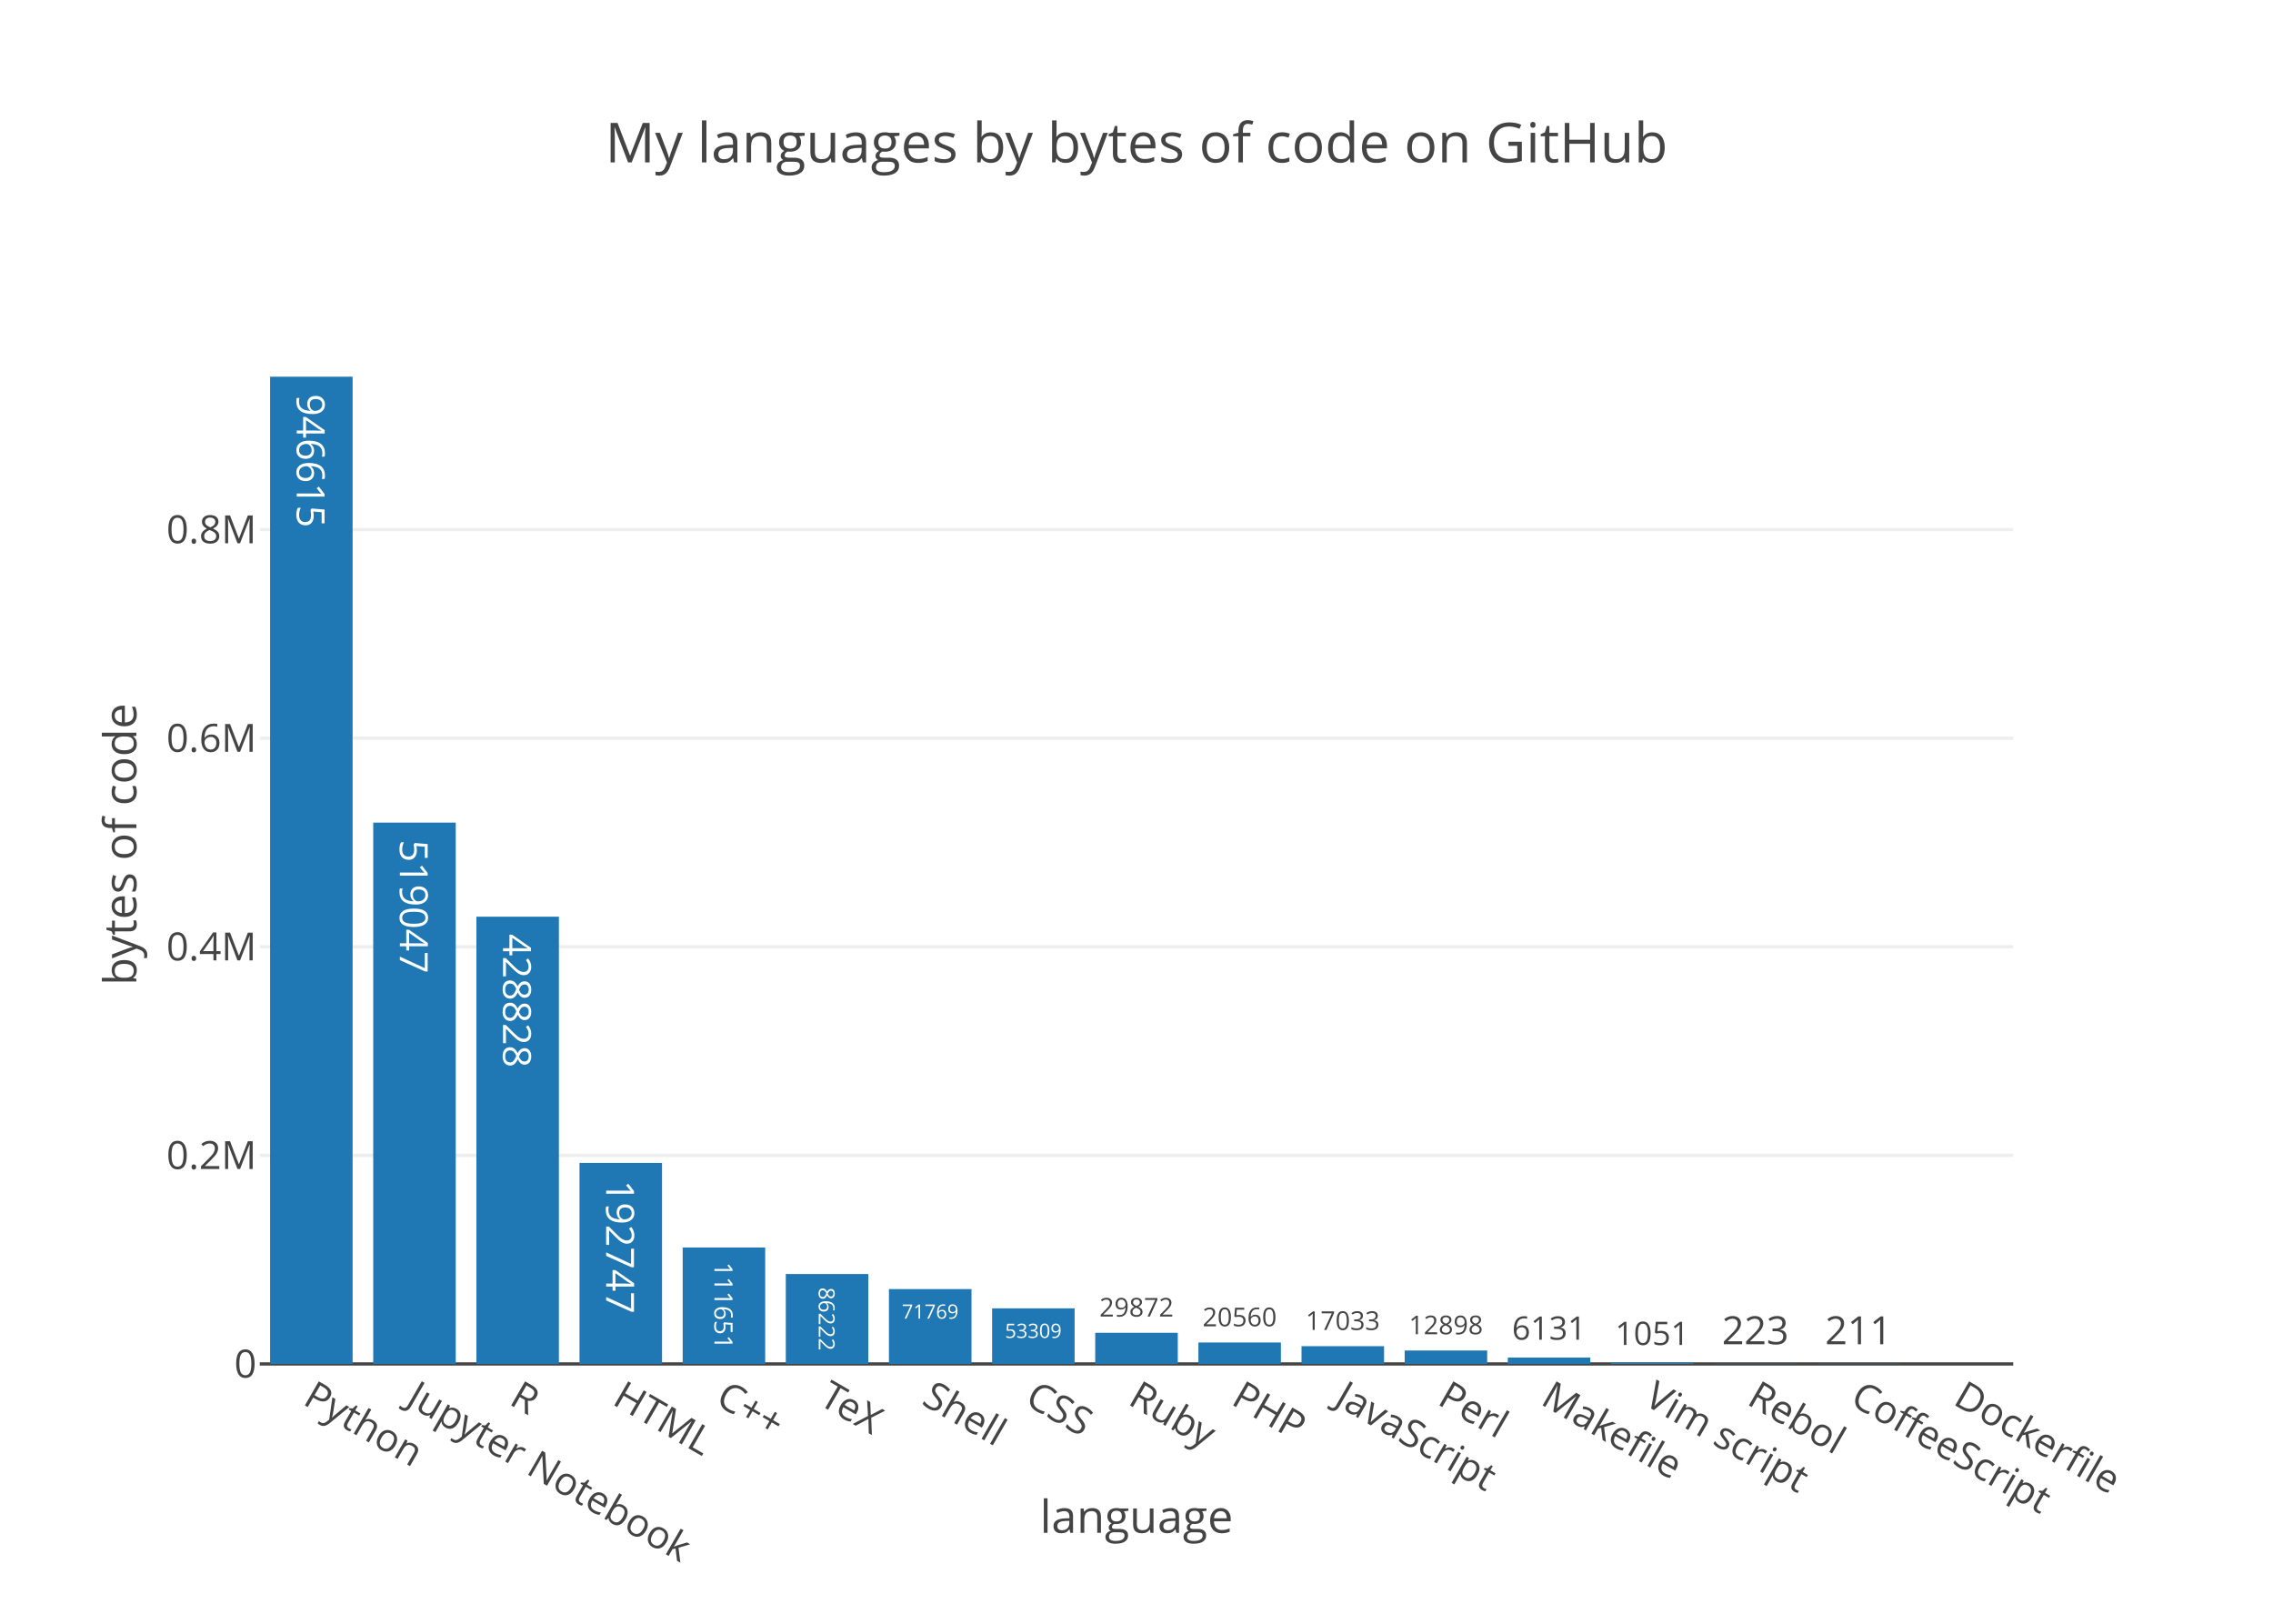
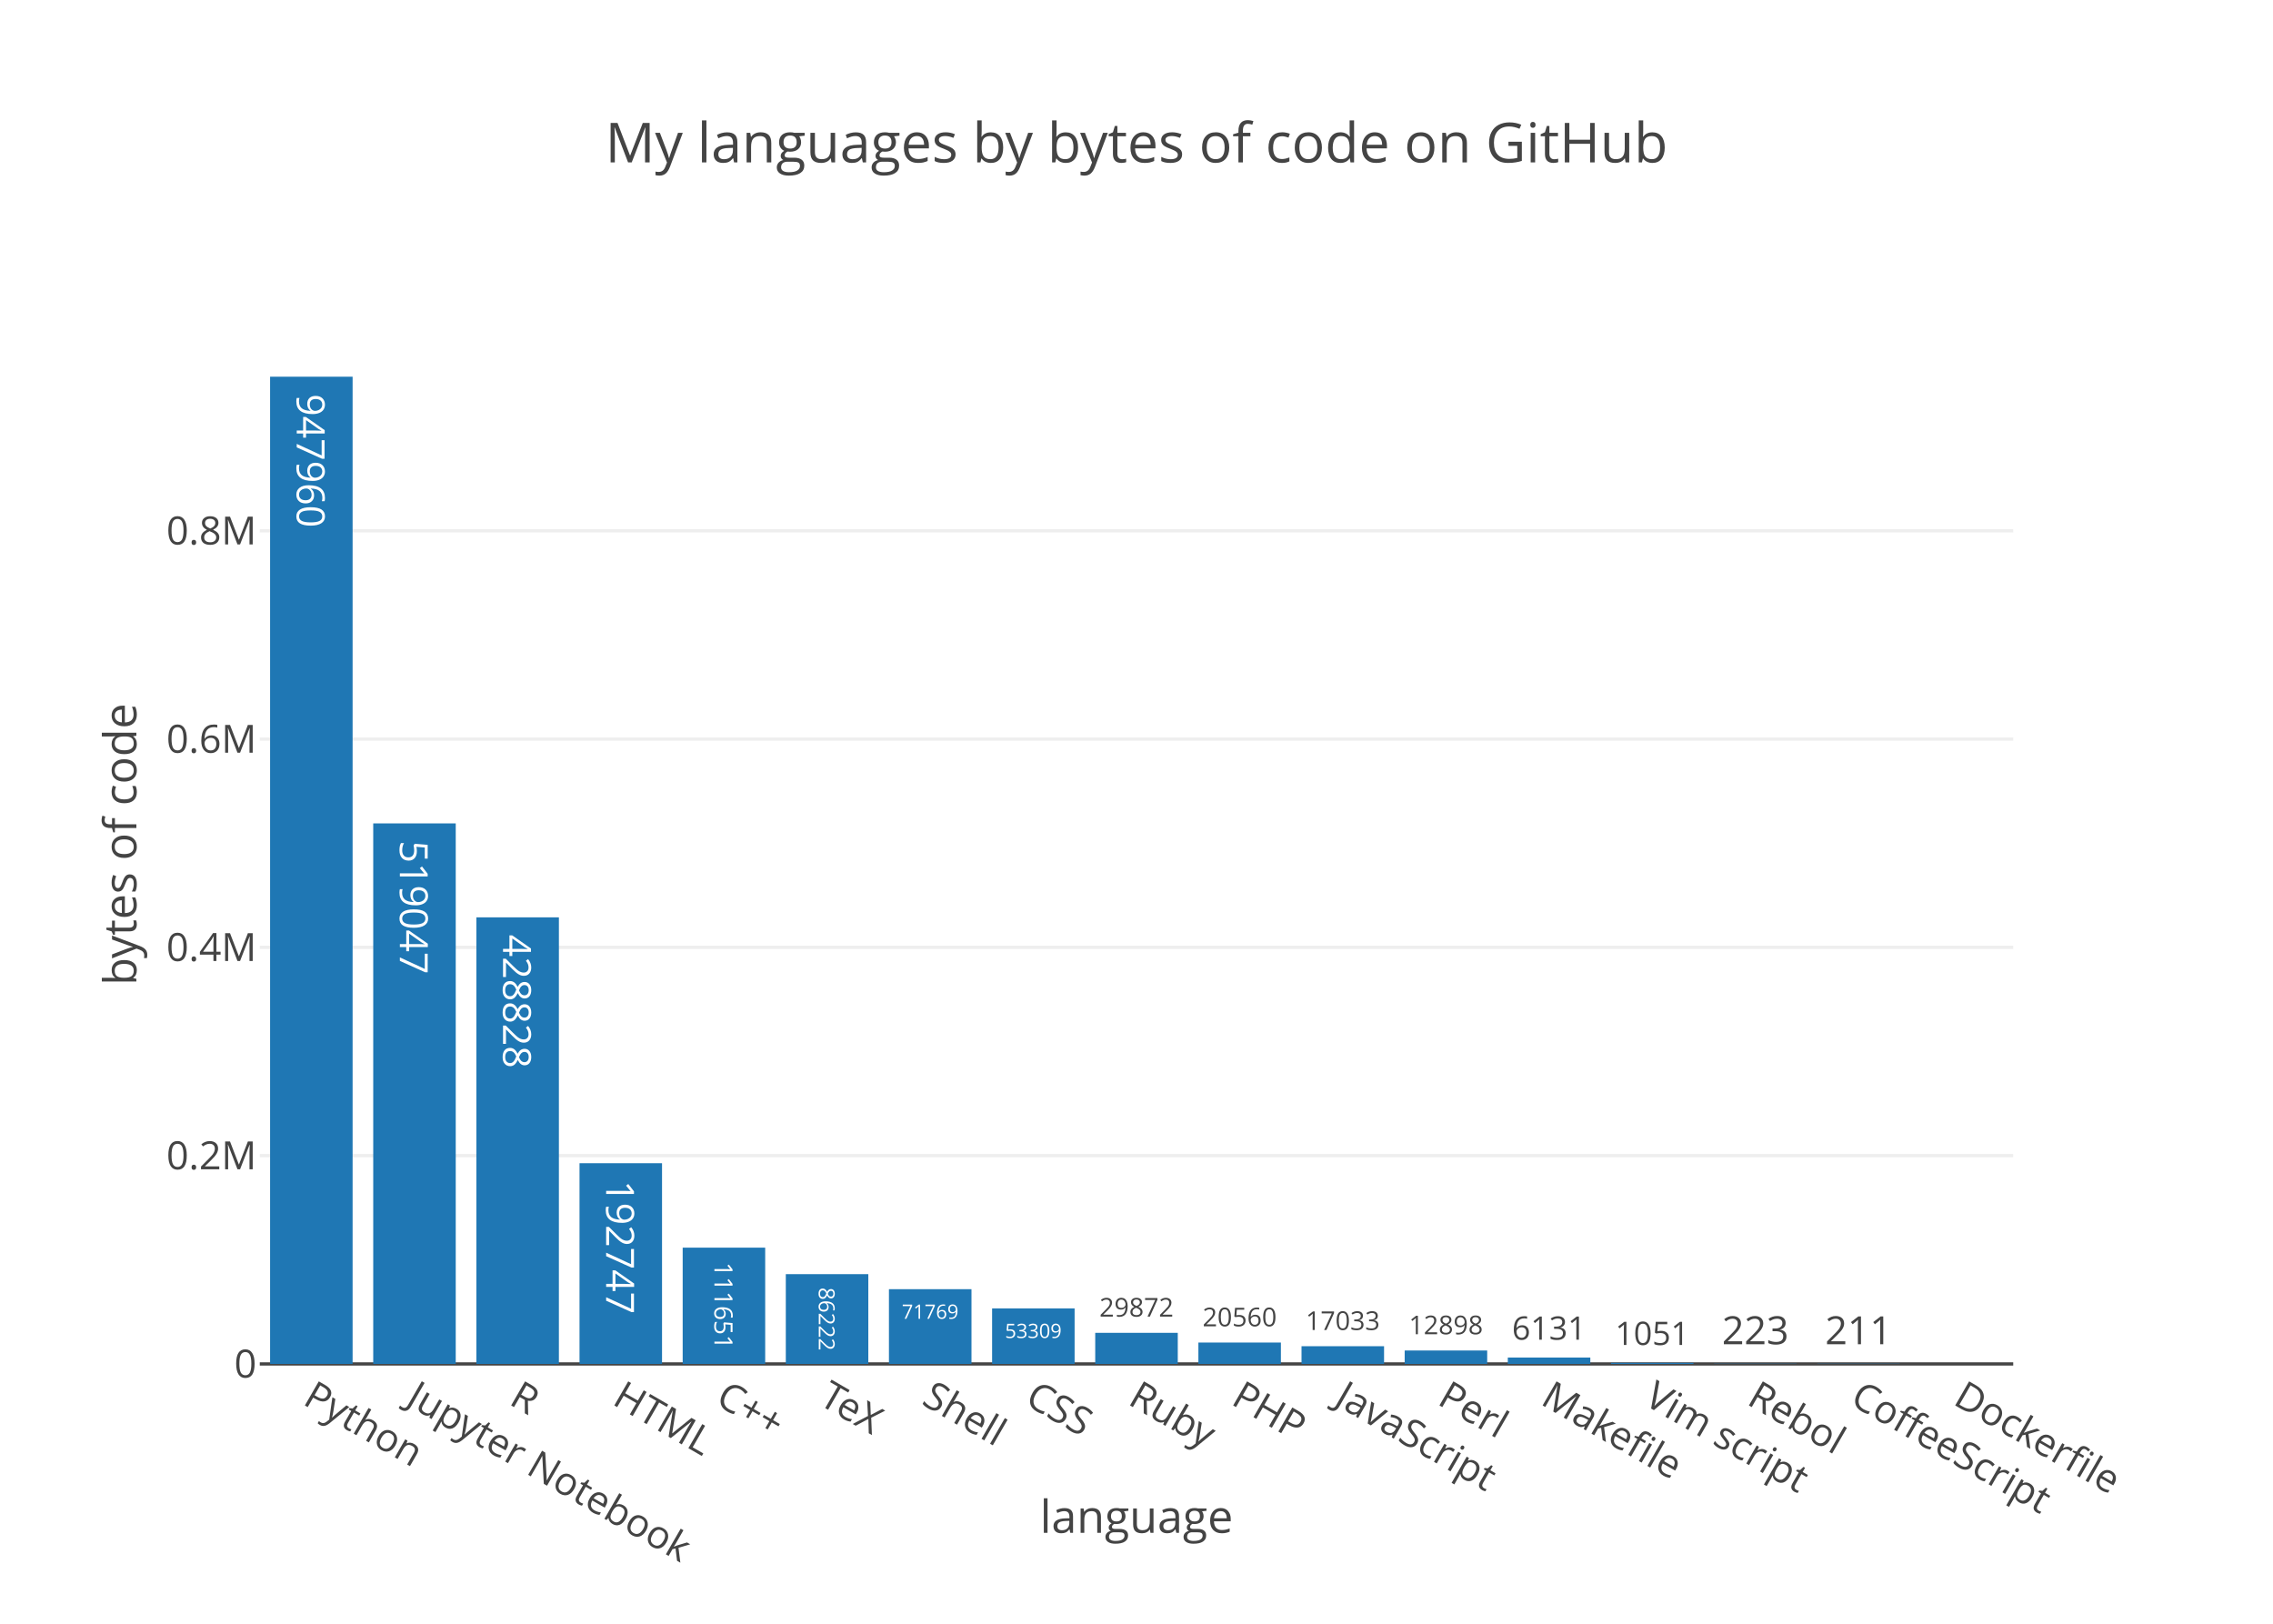
<svg xmlns="http://www.w3.org/2000/svg" class="main-svg" width="700" height="500" viewBox="0 0 700 500">
  <rect x="0" y="0" width="700" height="500" style="fill: rgb(255, 255, 255); fill-opacity: 1;" />
-   <defs id="defs-3b48a9">
+   <defs id="defs-7efb95">
    <g class="clips">
-       <clipPath id="clip3b48a9xyplot" class="plotclip">
+       <clipPath id="clip7efb95xyplot" class="plotclip">
        <rect width="540" height="320" />
      </clipPath>
-       <clipPath class="axesclip" id="clip3b48a9x">
+       <clipPath class="axesclip" id="clip7efb95x">
        <rect x="80" y="0" width="540" height="500" />
      </clipPath>
-       <clipPath class="axesclip" id="clip3b48a9y">
+       <clipPath class="axesclip" id="clip7efb95y">
        <rect x="0" y="100" width="700" height="320" />
      </clipPath>
-       <clipPath class="axesclip" id="clip3b48a9xy">
+       <clipPath class="axesclip" id="clip7efb95xy">
        <rect x="80" y="100" width="540" height="320" />
      </clipPath>
    </g>
    <g class="gradients" />
  </defs>
  <g class="bglayer" />
  <g class="layer-below">
    <g class="imagelayer" />
    <g class="shapelayer" />
  </g>
  <g class="cartesianlayer">
    <g class="subplot xy">
      <g class="layer-subplot">
        <g class="shapelayer" />
        <g class="imagelayer" />
      </g>
      <g class="gridlayer">
        <g class="x" />
        <g class="y">
-           <path class="ygrid crisp" transform="translate(0,355.77)" d="M80,0h540" style="stroke: rgb(238, 238, 238); stroke-opacity: 1; stroke-width: 1px;" />
-           <path class="ygrid crisp" transform="translate(0,291.54)" d="M80,0h540" style="stroke: rgb(238, 238, 238); stroke-opacity: 1; stroke-width: 1px;" />
-           <path class="ygrid crisp" transform="translate(0,227.31)" d="M80,0h540" style="stroke: rgb(238, 238, 238); stroke-opacity: 1; stroke-width: 1px;" />
-           <path class="ygrid crisp" transform="translate(0,163.08)" d="M80,0h540" style="stroke: rgb(238, 238, 238); stroke-opacity: 1; stroke-width: 1px;" />
+           <path class="ygrid crisp" transform="translate(0,355.86)" d="M80,0h540" style="stroke: rgb(238, 238, 238); stroke-opacity: 1; stroke-width: 1px;" />
+           <path class="ygrid crisp" transform="translate(0,291.72)" d="M80,0h540" style="stroke: rgb(238, 238, 238); stroke-opacity: 1; stroke-width: 1px;" />
+           <path class="ygrid crisp" transform="translate(0,227.59)" d="M80,0h540" style="stroke: rgb(238, 238, 238); stroke-opacity: 1; stroke-width: 1px;" />
+           <path class="ygrid crisp" transform="translate(0,163.45)" d="M80,0h540" style="stroke: rgb(238, 238, 238); stroke-opacity: 1; stroke-width: 1px;" />
        </g>
      </g>
      <g class="zerolinelayer">
        <path class="yzl zl crisp" transform="translate(0,420)" d="M80,0h540" style="stroke: rgb(68, 68, 68); stroke-opacity: 1; stroke-width: 1px;" />
      </g>
      <path class="xlines-below" />
      <path class="ylines-below" />
      <g class="overlines-below" />
      <g class="xaxislayer-below" />
      <g class="yaxislayer-below" />
      <g class="overaxes-below" />
-       <g class="plot" transform="translate(80, 100)" clip-path="url('#clip3b48a9xyplot')">
+       <g class="plot" transform="translate(80, 100)" clip-path="url('#clip7efb95xyplot')">
        <g class="barlayer mlayer">
          <g class="trace bars" style="opacity: 1;">
            <g class="points">
              <g class="point">
                <path d="M3.18,320V16H28.59V320Z" style="vector-effect: non-scaling-stroke; opacity: 1; stroke-width: 0px; fill: rgb(31, 119, 180); fill-opacity: 1;" />
-                 <text class="bartext bartext-inside" transform="translate(15.87719 46.38281)rotate(90 0.0078125 -4.5) " text-anchor="middle" data-notex="1" x="0" y="0" style="font-family: 'Open Sans', verdana, arial, sans-serif; font-size: 12px; fill: rgb(255, 255, 255); fill-opacity: 1; white-space: pre;">946615</text>
-               </g>
-               <g class="point">
-                 <path d="M34.94,320V153.31H60.35V320Z" style="vector-effect: non-scaling-stroke; opacity: 1; stroke-width: 0px; fill: rgb(31, 119, 180); fill-opacity: 1;" />
-                 <text class="bartext bartext-inside" transform="translate(47.63719 183.6928)rotate(90 0.0078125 -4.5) " text-anchor="middle" data-notex="1" x="0" y="0" style="font-family: 'Open Sans', verdana, arial, sans-serif; font-size: 12px; fill: rgb(255, 255, 255); fill-opacity: 1; white-space: pre;">519047</text>
-               </g>
-               <g class="point">
-                 <path d="M66.71,320V182.28H92.12V320Z" style="vector-effect: non-scaling-stroke; opacity: 1; stroke-width: 0px; fill: rgb(31, 119, 180); fill-opacity: 1;" />
-                 <text class="bartext bartext-inside" transform="translate(79.40719 212.6628)rotate(90 0.0078125 -4.5) " text-anchor="middle" data-notex="1" x="0" y="0" style="font-family: 'Open Sans', verdana, arial, sans-serif; font-size: 12px; fill: rgb(255, 255, 255); fill-opacity: 1; white-space: pre;">428828</text>
-               </g>
-               <g class="point">
-                 <path d="M98.47,320V258.1H123.88V320Z" style="vector-effect: non-scaling-stroke; opacity: 1; stroke-width: 0px; fill: rgb(31, 119, 180); fill-opacity: 1;" />
-                 <text class="bartext bartext-inside" transform="translate(111.1672 288.4828)rotate(90 0.0078125 -4.5) " text-anchor="middle" data-notex="1" x="0" y="0" style="font-family: 'Open Sans', verdana, arial, sans-serif; font-size: 12px; fill: rgb(255, 255, 255); fill-opacity: 1; white-space: pre;">192747</text>
-               </g>
-               <g class="point">
-                 <path d="M130.24,320V284.14H155.65V320Z" style="vector-effect: non-scaling-stroke; opacity: 1; stroke-width: 0px; fill: rgb(31, 119, 180); fill-opacity: 1;" />
-                 <text class="bartext bartext-inside" transform="translate(142.9399 305.006)scale(0.6524548) rotate(90 0.0078125 -4.5) " text-anchor="middle" data-notex="1" x="0" y="0" style="font-family: 'Open Sans', verdana, arial, sans-serif; font-size: 12px; fill: rgb(255, 255, 255); fill-opacity: 1; white-space: pre;">111651</text>
-               </g>
-               <g class="point">
-                 <path d="M162,320V292.31H187.41V320Z" style="vector-effect: non-scaling-stroke; opacity: 1; stroke-width: 0px; fill: rgb(31, 119, 180); fill-opacity: 1;" />
-                 <text class="bartext bartext-inside" transform="translate(174.7006 308.7141)scale(0.568685) rotate(90 0.0078125 -4.5) " text-anchor="middle" data-notex="1" x="0" y="0" style="font-family: 'Open Sans', verdana, arial, sans-serif; font-size: 12px; fill: rgb(255, 255, 255); fill-opacity: 1; white-space: pre;">86222</text>
-               </g>
-               <g class="point">
-                 <path d="M193.76,320V296.95H219.18V320Z" style="vector-effect: non-scaling-stroke; opacity: 1; stroke-width: 0px; fill: rgb(31, 119, 180); fill-opacity: 1;" />
-                 <text class="bartext bartext-inside" transform="translate(206.466 306.06)scale(0.5091684) " text-anchor="middle" data-notex="1" x="0" y="0" style="font-family: 'Open Sans', verdana, arial, sans-serif; font-size: 12px; fill: rgb(255, 255, 255); fill-opacity: 1; white-space: pre;">71769</text>
-               </g>
-               <g class="point">
-                 <path d="M225.53,320V302.88H250.94V320Z" style="vector-effect: non-scaling-stroke; opacity: 1; stroke-width: 0px; fill: rgb(31, 119, 180); fill-opacity: 1;" />
-                 <text class="bartext bartext-inside" transform="translate(238.231 311.9869)scale(0.5089062) " text-anchor="middle" data-notex="1" x="0" y="0" style="font-family: 'Open Sans', verdana, arial, sans-serif; font-size: 12px; fill: rgb(255, 255, 255); fill-opacity: 1; white-space: pre;">53309</text>
-               </g>
-               <g class="point">
-                 <path d="M257.29,320V310.41H282.71V320Z" style="vector-effect: non-scaling-stroke; opacity: 1; stroke-width: 0px; fill: rgb(31, 119, 180); fill-opacity: 1;" />
-                 <text class="bartext bartext-outside" transform="translate(269.9948 305.4106)scale(0.666481) " text-anchor="middle" data-notex="1" x="0" y="0" style="font-family: 'Open Sans', verdana, arial, sans-serif; font-size: 12px; fill: rgb(68, 68, 68); fill-opacity: 1; white-space: pre;">29872</text>
-               </g>
-               <g class="point">
-                 <path d="M289.06,320V313.4H314.47V320Z" style="vector-effect: non-scaling-stroke; opacity: 1; stroke-width: 0px; fill: rgb(31, 119, 180); fill-opacity: 1;" />
-                 <text class="bartext bartext-outside" transform="translate(301.7598 308.4013)scale(0.6662188) " text-anchor="middle" data-notex="1" x="0" y="0" style="font-family: 'Open Sans', verdana, arial, sans-serif; font-size: 12px; fill: rgb(68, 68, 68); fill-opacity: 1; white-space: pre;">20560</text>
-               </g>
-               <g class="point">
-                 <path d="M320.82,320V314.53H346.24V320Z" style="vector-effect: non-scaling-stroke; opacity: 1; stroke-width: 0px; fill: rgb(31, 119, 180); fill-opacity: 1;" />
-                 <text class="bartext bartext-outside" transform="translate(333.5248 309.5306)scale(0.666481) " text-anchor="middle" data-notex="1" x="0" y="0" style="font-family: 'Open Sans', verdana, arial, sans-serif; font-size: 12px; fill: rgb(68, 68, 68); fill-opacity: 1; white-space: pre;">17033</text>
+                 <text class="bartext bartext-inside" transform="translate(15.87719 46.38281)rotate(90 0.0078125 -4.5) " text-anchor="middle" data-notex="1" x="0" y="0" style="font-family: 'Open Sans', verdana, arial, sans-serif; font-size: 12px; fill: rgb(255, 255, 255); fill-opacity: 1; white-space: pre;">947960</text>
+               </g>
+               <g class="point">
+                 <path d="M34.94,320V153.55H60.35V320Z" style="vector-effect: non-scaling-stroke; opacity: 1; stroke-width: 0px; fill: rgb(31, 119, 180); fill-opacity: 1;" />
+                 <text class="bartext bartext-inside" transform="translate(47.63719 183.9328)rotate(90 0.0078125 -4.5) " text-anchor="middle" data-notex="1" x="0" y="0" style="font-family: 'Open Sans', verdana, arial, sans-serif; font-size: 12px; fill: rgb(255, 255, 255); fill-opacity: 1; white-space: pre;">519047</text>
+               </g>
+               <g class="point">
+                 <path d="M66.71,320V182.48H92.12V320Z" style="vector-effect: non-scaling-stroke; opacity: 1; stroke-width: 0px; fill: rgb(31, 119, 180); fill-opacity: 1;" />
+                 <text class="bartext bartext-inside" transform="translate(79.40719 212.8628)rotate(90 0.0078125 -4.5) " text-anchor="middle" data-notex="1" x="0" y="0" style="font-family: 'Open Sans', verdana, arial, sans-serif; font-size: 12px; fill: rgb(255, 255, 255); fill-opacity: 1; white-space: pre;">428828</text>
+               </g>
+               <g class="point">
+                 <path d="M98.47,320V258.19H123.88V320Z" style="vector-effect: non-scaling-stroke; opacity: 1; stroke-width: 0px; fill: rgb(31, 119, 180); fill-opacity: 1;" />
+                 <text class="bartext bartext-inside" transform="translate(111.1672 288.5728)rotate(90 0.0078125 -4.5) " text-anchor="middle" data-notex="1" x="0" y="0" style="font-family: 'Open Sans', verdana, arial, sans-serif; font-size: 12px; fill: rgb(255, 255, 255); fill-opacity: 1; white-space: pre;">192747</text>
+               </g>
+               <g class="point">
+                 <path d="M130.24,320V284.19H155.65V320Z" style="vector-effect: non-scaling-stroke; opacity: 1; stroke-width: 0px; fill: rgb(31, 119, 180); fill-opacity: 1;" />
+                 <text class="bartext bartext-inside" transform="translate(142.9399 305.0261)scale(0.6513622) rotate(90 0.0078125 -4.5) " text-anchor="middle" data-notex="1" x="0" y="0" style="font-family: 'Open Sans', verdana, arial, sans-serif; font-size: 12px; fill: rgb(255, 255, 255); fill-opacity: 1; white-space: pre;">111651</text>
+               </g>
+               <g class="point">
+                 <path d="M162,320V292.35H187.41V320Z" style="vector-effect: non-scaling-stroke; opacity: 1; stroke-width: 0px; fill: rgb(31, 119, 180); fill-opacity: 1;" />
+                 <text class="bartext bartext-inside" transform="translate(174.7006 308.7294)scale(0.5676362) rotate(90 0.0078125 -4.5) " text-anchor="middle" data-notex="1" x="0" y="0" style="font-family: 'Open Sans', verdana, arial, sans-serif; font-size: 12px; fill: rgb(255, 255, 255); fill-opacity: 1; white-space: pre;">86222</text>
+               </g>
+               <g class="point">
+                 <path d="M193.76,320V296.98H219.18V320Z" style="vector-effect: non-scaling-stroke; opacity: 1; stroke-width: 0px; fill: rgb(31, 119, 180); fill-opacity: 1;" />
+                 <text class="bartext bartext-inside" transform="translate(206.466 306.09)scale(0.5091684) " text-anchor="middle" data-notex="1" x="0" y="0" style="font-family: 'Open Sans', verdana, arial, sans-serif; font-size: 12px; fill: rgb(255, 255, 255); fill-opacity: 1; white-space: pre;">71769</text>
+               </g>
+               <g class="point">
+                 <path d="M225.53,320V302.9H250.94V320Z" style="vector-effect: non-scaling-stroke; opacity: 1; stroke-width: 0px; fill: rgb(31, 119, 180); fill-opacity: 1;" />
+                 <text class="bartext bartext-inside" transform="translate(238.231 312.0069)scale(0.5089062) " text-anchor="middle" data-notex="1" x="0" y="0" style="font-family: 'Open Sans', verdana, arial, sans-serif; font-size: 12px; fill: rgb(255, 255, 255); fill-opacity: 1; white-space: pre;">53309</text>
+               </g>
+               <g class="point">
+                 <path d="M257.29,320V310.42H282.71V320Z" style="vector-effect: non-scaling-stroke; opacity: 1; stroke-width: 0px; fill: rgb(31, 119, 180); fill-opacity: 1;" />
+                 <text class="bartext bartext-outside" transform="translate(269.9948 305.4206)scale(0.666481) " text-anchor="middle" data-notex="1" x="0" y="0" style="font-family: 'Open Sans', verdana, arial, sans-serif; font-size: 12px; fill: rgb(68, 68, 68); fill-opacity: 1; white-space: pre;">29872</text>
+               </g>
+               <g class="point">
+                 <path d="M289.06,320V313.41H314.47V320Z" style="vector-effect: non-scaling-stroke; opacity: 1; stroke-width: 0px; fill: rgb(31, 119, 180); fill-opacity: 1;" />
+                 <text class="bartext bartext-outside" transform="translate(301.7598 308.4113)scale(0.6662188) " text-anchor="middle" data-notex="1" x="0" y="0" style="font-family: 'Open Sans', verdana, arial, sans-serif; font-size: 12px; fill: rgb(68, 68, 68); fill-opacity: 1; white-space: pre;">20560</text>
+               </g>
+               <g class="point">
+                 <path d="M320.82,320V314.54H346.24V320Z" style="vector-effect: non-scaling-stroke; opacity: 1; stroke-width: 0px; fill: rgb(31, 119, 180); fill-opacity: 1;" />
+                 <text class="bartext bartext-outside" transform="translate(333.5248 309.5406)scale(0.666481) " text-anchor="middle" data-notex="1" x="0" y="0" style="font-family: 'Open Sans', verdana, arial, sans-serif; font-size: 12px; fill: rgb(68, 68, 68); fill-opacity: 1; white-space: pre;">17033</text>
              </g>
              <g class="point">
                <path d="M352.59,320V315.86H378V320Z" style="vector-effect: non-scaling-stroke; opacity: 1; stroke-width: 0px; fill: rgb(31, 119, 180); fill-opacity: 1;" />
                <text class="bartext bartext-outside" transform="translate(365.2898 310.8613)scale(0.6662188) " text-anchor="middle" data-notex="1" x="0" y="0" style="font-family: 'Open Sans', verdana, arial, sans-serif; font-size: 12px; fill: rgb(68, 68, 68); fill-opacity: 1; white-space: pre;">12898</text>
              </g>
              <g class="point">
                <path d="M384.35,320V318.03H409.76V320Z" style="vector-effect: non-scaling-stroke; opacity: 1; stroke-width: 0px; fill: rgb(31, 119, 180); fill-opacity: 1;" />
                <text class="bartext bartext-outside" transform="translate(397.0485 312.5319)scale(0.8326882) " text-anchor="middle" data-notex="1" x="0" y="0" style="font-family: 'Open Sans', verdana, arial, sans-serif; font-size: 12px; fill: rgb(68, 68, 68); fill-opacity: 1; white-space: pre;">6131</text>
              </g>
              <g class="point">
                <path d="M416.12,320V319.66H441.53V320Z" style="vector-effect: non-scaling-stroke; opacity: 1; stroke-width: 0px; fill: rgb(31, 119, 180); fill-opacity: 1;" />
                <text class="bartext bartext-outside" transform="translate(428.8185 314.1619)scale(0.8326882) " text-anchor="middle" data-notex="1" x="0" y="0" style="font-family: 'Open Sans', verdana, arial, sans-serif; font-size: 12px; fill: rgb(68, 68, 68); fill-opacity: 1; white-space: pre;">1051</text>
              </g>
              <g class="point">
                <path d="M447.88,320V319.93H473.29V320Z" style="vector-effect: non-scaling-stroke; opacity: 1; stroke-width: 0px; fill: rgb(31, 119, 180); fill-opacity: 1;" />
                <text class="bartext bartext-outside" transform="translate(460.585 313.93)" text-anchor="middle" data-notex="1" x="0" y="0" style="font-family: 'Open Sans', verdana, arial, sans-serif; font-size: 12px; fill: rgb(68, 68, 68); fill-opacity: 1; white-space: pre;">223</text>
              </g>
              <g class="point">
                <path d="M479.65,320V319.93H505.06V320Z" style="vector-effect: non-scaling-stroke; opacity: 1; stroke-width: 0px; fill: rgb(31, 119, 180); fill-opacity: 1;" />
                <text class="bartext bartext-outside" transform="translate(492.355 313.93)" text-anchor="middle" data-notex="1" x="0" y="0" style="font-family: 'Open Sans', verdana, arial, sans-serif; font-size: 12px; fill: rgb(68, 68, 68); fill-opacity: 1; white-space: pre;">211</text>
              </g>
              <g class="point">
                <path d="M0,0Z" style="vector-effect: non-scaling-stroke; opacity: 1; stroke-width: 0px; fill: rgb(31, 119, 180); fill-opacity: 1;" />
              </g>
            </g>
          </g>
        </g>
      </g>
      <g class="overplot" />
      <path class="xlines-above crisp" d="M0,0" style="fill: none;" />
      <path class="ylines-above crisp" d="M0,0" style="fill: none;" />
      <g class="overlines-above" />
      <g class="xaxislayer-above">
        <g class="xtick">
          <text text-anchor="start" x="0" y="433" transform="translate(95.88,0) rotate(30,0,427)" style="font-family: 'Open Sans', verdana, arial, sans-serif; font-size: 12px; fill: rgb(68, 68, 68); fill-opacity: 1; white-space: pre;">Python</text>
        </g>
        <g class="xtick">
          <text text-anchor="start" x="0" y="433" transform="translate(127.65,0) rotate(30,0,427)" style="font-family: 'Open Sans', verdana, arial, sans-serif; font-size: 12px; fill: rgb(68, 68, 68); fill-opacity: 1; white-space: pre;">Jupyter Notebook</text>
        </g>
        <g class="xtick">
          <text text-anchor="start" x="0" y="433" transform="translate(159.41,0) rotate(30,0,427)" style="font-family: 'Open Sans', verdana, arial, sans-serif; font-size: 12px; fill: rgb(68, 68, 68); fill-opacity: 1; white-space: pre;">R</text>
        </g>
        <g class="xtick">
          <text text-anchor="start" x="0" y="433" transform="translate(191.18,0) rotate(30,0,427)" style="font-family: 'Open Sans', verdana, arial, sans-serif; font-size: 12px; fill: rgb(68, 68, 68); fill-opacity: 1; white-space: pre;">HTML</text>
        </g>
        <g class="xtick">
          <text text-anchor="start" x="0" y="433" transform="translate(222.94,0) rotate(30,0,427)" style="font-family: 'Open Sans', verdana, arial, sans-serif; font-size: 12px; fill: rgb(68, 68, 68); fill-opacity: 1; white-space: pre;">C++</text>
        </g>
        <g class="xtick">
          <text text-anchor="start" x="0" y="433" transform="translate(254.71,0) rotate(30,0,427)" style="font-family: 'Open Sans', verdana, arial, sans-serif; font-size: 12px; fill: rgb(68, 68, 68); fill-opacity: 1; white-space: pre;">TeX</text>
        </g>
        <g class="xtick">
          <text text-anchor="start" x="0" y="433" transform="translate(286.47,0) rotate(30,0,427)" style="font-family: 'Open Sans', verdana, arial, sans-serif; font-size: 12px; fill: rgb(68, 68, 68); fill-opacity: 1; white-space: pre;">Shell</text>
        </g>
        <g class="xtick">
          <text text-anchor="start" x="0" y="433" transform="translate(318.24,0) rotate(30,0,427)" style="font-family: 'Open Sans', verdana, arial, sans-serif; font-size: 12px; fill: rgb(68, 68, 68); fill-opacity: 1; white-space: pre;">CSS</text>
        </g>
        <g class="xtick">
          <text text-anchor="start" x="0" y="433" transform="translate(350,0) rotate(30,0,427)" style="font-family: 'Open Sans', verdana, arial, sans-serif; font-size: 12px; fill: rgb(68, 68, 68); fill-opacity: 1; white-space: pre;">Ruby</text>
        </g>
        <g class="xtick">
          <text text-anchor="start" x="0" y="433" transform="translate(381.76,0) rotate(30,0,427)" style="font-family: 'Open Sans', verdana, arial, sans-serif; font-size: 12px; fill: rgb(68, 68, 68); fill-opacity: 1; white-space: pre;">PHP</text>
        </g>
        <g class="xtick">
          <text text-anchor="start" x="0" y="433" transform="translate(413.53,0) rotate(30,0,427)" style="font-family: 'Open Sans', verdana, arial, sans-serif; font-size: 12px; fill: rgb(68, 68, 68); fill-opacity: 1; white-space: pre;">JavaScript</text>
        </g>
        <g class="xtick">
          <text text-anchor="start" x="0" y="433" transform="translate(445.29,0) rotate(30,0,427)" style="font-family: 'Open Sans', verdana, arial, sans-serif; font-size: 12px; fill: rgb(68, 68, 68); fill-opacity: 1; white-space: pre;">Perl</text>
        </g>
        <g class="xtick">
          <text text-anchor="start" x="0" y="433" transform="translate(477.06,0) rotate(30,0,427)" style="font-family: 'Open Sans', verdana, arial, sans-serif; font-size: 12px; fill: rgb(68, 68, 68); fill-opacity: 1; white-space: pre;">Makefile</text>
        </g>
        <g class="xtick">
          <text text-anchor="start" x="0" y="433" transform="translate(508.82,0) rotate(30,0,427)" style="font-family: 'Open Sans', verdana, arial, sans-serif; font-size: 12px; fill: rgb(68, 68, 68); fill-opacity: 1; white-space: pre;">Vim script</text>
        </g>
        <g class="xtick">
          <text text-anchor="start" x="0" y="433" transform="translate(540.59,0) rotate(30,0,427)" style="font-family: 'Open Sans', verdana, arial, sans-serif; font-size: 12px; fill: rgb(68, 68, 68); fill-opacity: 1; white-space: pre;">Rebol</text>
        </g>
        <g class="xtick">
          <text text-anchor="start" x="0" y="433" transform="translate(572.35,0) rotate(30,0,427)" style="font-family: 'Open Sans', verdana, arial, sans-serif; font-size: 12px; fill: rgb(68, 68, 68); fill-opacity: 1; white-space: pre;">CoffeeScript</text>
        </g>
        <g class="xtick">
          <text text-anchor="start" x="0" y="433" transform="translate(604.12,0) rotate(30,0,427)" style="font-family: 'Open Sans', verdana, arial, sans-serif; font-size: 12px; fill: rgb(68, 68, 68); fill-opacity: 1; white-space: pre;">Dockerfile</text>
        </g>
      </g>
      <g class="yaxislayer-above">
        <g class="ytick">
          <text text-anchor="end" x="79" y="4.2" transform="translate(0,420)" style="font-family: 'Open Sans', verdana, arial, sans-serif; font-size: 12px; fill: rgb(68, 68, 68); fill-opacity: 1; white-space: pre;">0</text>
        </g>
        <g class="ytick">
-           <text text-anchor="end" x="79" y="4.2" transform="translate(0,355.77)" style="font-family: 'Open Sans', verdana, arial, sans-serif; font-size: 12px; fill: rgb(68, 68, 68); fill-opacity: 1; white-space: pre;">0.2M</text>
-         </g>
-         <g class="ytick">
-           <text text-anchor="end" x="79" y="4.2" transform="translate(0,291.54)" style="font-family: 'Open Sans', verdana, arial, sans-serif; font-size: 12px; fill: rgb(68, 68, 68); fill-opacity: 1; white-space: pre;">0.4M</text>
-         </g>
-         <g class="ytick">
-           <text text-anchor="end" x="79" y="4.2" transform="translate(0,227.31)" style="font-family: 'Open Sans', verdana, arial, sans-serif; font-size: 12px; fill: rgb(68, 68, 68); fill-opacity: 1; white-space: pre;">0.6M</text>
-         </g>
-         <g class="ytick">
-           <text text-anchor="end" x="79" y="4.2" transform="translate(0,163.08)" style="font-family: 'Open Sans', verdana, arial, sans-serif; font-size: 12px; fill: rgb(68, 68, 68); fill-opacity: 1; white-space: pre;">0.8M</text>
+           <text text-anchor="end" x="79" y="4.2" transform="translate(0,355.86)" style="font-family: 'Open Sans', verdana, arial, sans-serif; font-size: 12px; fill: rgb(68, 68, 68); fill-opacity: 1; white-space: pre;">0.2M</text>
+         </g>
+         <g class="ytick">
+           <text text-anchor="end" x="79" y="4.2" transform="translate(0,291.72)" style="font-family: 'Open Sans', verdana, arial, sans-serif; font-size: 12px; fill: rgb(68, 68, 68); fill-opacity: 1; white-space: pre;">0.4M</text>
+         </g>
+         <g class="ytick">
+           <text text-anchor="end" x="79" y="4.2" transform="translate(0,227.59)" style="font-family: 'Open Sans', verdana, arial, sans-serif; font-size: 12px; fill: rgb(68, 68, 68); fill-opacity: 1; white-space: pre;">0.6M</text>
+         </g>
+         <g class="ytick">
+           <text text-anchor="end" x="79" y="4.2" transform="translate(0,163.45)" style="font-family: 'Open Sans', verdana, arial, sans-serif; font-size: 12px; fill: rgb(68, 68, 68); fill-opacity: 1; white-space: pre;">0.8M</text>
        </g>
      </g>
      <g class="overaxes-above" />
    </g>
  </g>
  <g class="polarlayer" />
  <g class="ternarylayer" />
  <g class="geolayer" />
  <g class="pielayer" />
  <g class="sunburstlayer" />
  <g class="glimages" />
-   <defs id="topdefs-3b48a9">
+   <defs id="topdefs-7efb95">
    <g class="clips" />
  </defs>
  <g class="layer-above">
    <g class="imagelayer" />
    <g class="shapelayer" />
  </g>
  <g class="infolayer">
    <g class="g-gtitle">
      <text class="gtitle" x="350" y="50" text-anchor="middle" dy="0em" style="font-family: 'Open Sans', verdana, arial, sans-serif; font-size: 17px; fill: rgb(68, 68, 68); opacity: 1; font-weight: normal; white-space: pre;">My languages by bytes of code on GitHub</text>
    </g>
    <g class="g-xtitle">
      <text class="xtitle" x="350" y="472" text-anchor="middle" style="font-family: 'Open Sans', verdana, arial, sans-serif; font-size: 14px; fill: rgb(68, 68, 68); opacity: 1; font-weight: normal; white-space: pre;">language</text>
    </g>
    <g class="g-ytitle">
      <text class="ytitle" transform="rotate(-90,42,260)" x="42" y="260" text-anchor="middle" style="font-family: 'Open Sans', verdana, arial, sans-serif; font-size: 14px; fill: rgb(68, 68, 68); opacity: 1; font-weight: normal; white-space: pre;">bytes of code</text>
    </g>
  </g>
</svg>
